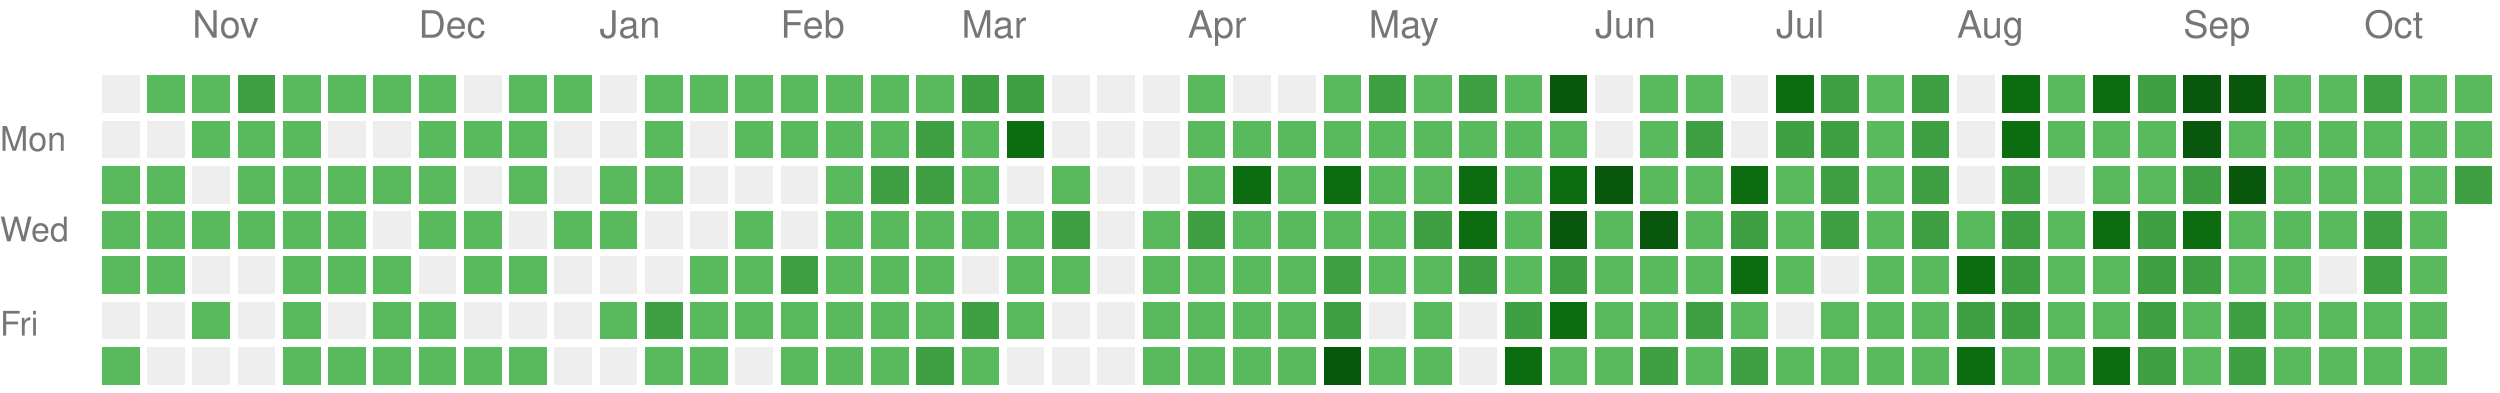
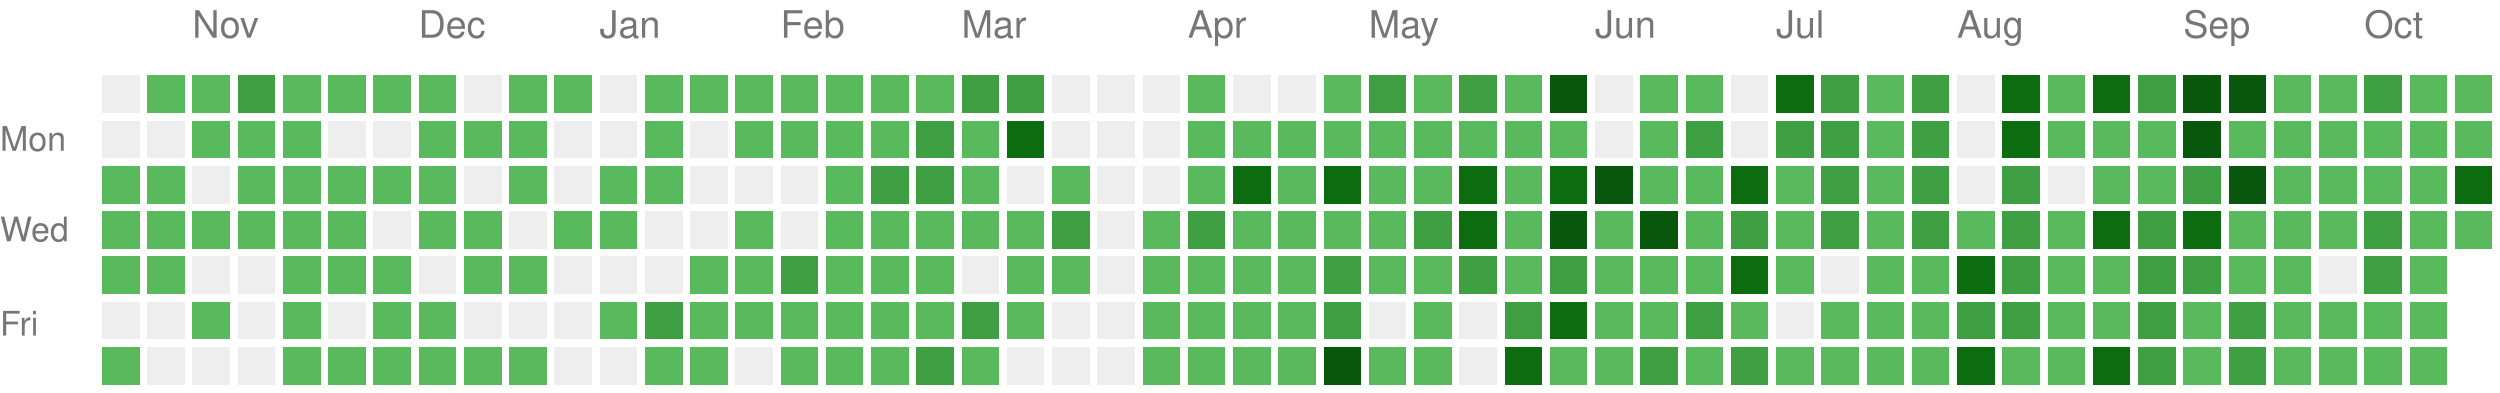
<svg xmlns="http://www.w3.org/2000/svg" version="1.1" width="663" height="104">
  <rect style="fill:#EEEEEE;shape-rendering:crispedges;" data-score="0" data-date="2025-10-19" x="27" y="20" width="10" height="10" />
  <rect style="fill:#58ba5c;shape-rendering:crispedges;" data-score="1" data-date="2025-10-26" x="39" y="20" width="10" height="10" />
  <rect style="fill:#58ba5c;shape-rendering:crispedges;" data-score="1" data-date="2025-11-02" x="51" y="20" width="10" height="10" />
  <rect style="fill:#3ea042;shape-rendering:crispedges;" data-score="2" data-date="2025-11-09" x="63" y="20" width="10" height="10" />
  <rect style="fill:#58ba5c;shape-rendering:crispedges;" data-score="1" data-date="2025-11-16" x="75" y="20" width="10" height="10" />
  <rect style="fill:#58ba5c;shape-rendering:crispedges;" data-score="1" data-date="2025-11-23" x="87" y="20" width="10" height="10" />
  <rect style="fill:#58ba5c;shape-rendering:crispedges;" data-score="1" data-date="2025-11-30" x="99" y="20" width="10" height="10" />
  <rect style="fill:#58ba5c;shape-rendering:crispedges;" data-score="1" data-date="2025-12-07" x="111" y="20" width="10" height="10" />
  <rect style="fill:#EEEEEE;shape-rendering:crispedges;" data-score="0" data-date="2025-12-14" x="123" y="20" width="10" height="10" />
  <rect style="fill:#58ba5c;shape-rendering:crispedges;" data-score="1" data-date="2025-12-21" x="135" y="20" width="10" height="10" />
  <rect style="fill:#58ba5c;shape-rendering:crispedges;" data-score="1" data-date="2025-12-28" x="147" y="20" width="10" height="10" />
  <rect style="fill:#EEEEEE;shape-rendering:crispedges;" data-score="0" data-date="2026-01-04" x="159" y="20" width="10" height="10" />
  <rect style="fill:#58ba5c;shape-rendering:crispedges;" data-score="1" data-date="2026-01-11" x="171" y="20" width="10" height="10" />
  <rect style="fill:#58ba5c;shape-rendering:crispedges;" data-score="1" data-date="2026-01-18" x="183" y="20" width="10" height="10" />
  <rect style="fill:#58ba5c;shape-rendering:crispedges;" data-score="1" data-date="2026-01-25" x="195" y="20" width="10" height="10" />
  <rect style="fill:#58ba5c;shape-rendering:crispedges;" data-score="1" data-date="2026-02-01" x="207" y="20" width="10" height="10" />
  <rect style="fill:#58ba5c;shape-rendering:crispedges;" data-score="1" data-date="2026-02-08" x="219" y="20" width="10" height="10" />
  <rect style="fill:#58ba5c;shape-rendering:crispedges;" data-score="1" data-date="2026-02-15" x="231" y="20" width="10" height="10" />
  <rect style="fill:#58ba5c;shape-rendering:crispedges;" data-score="1" data-date="2026-02-22" x="243" y="20" width="10" height="10" />
  <rect style="fill:#3ea042;shape-rendering:crispedges;" data-score="2" data-date="2026-03-01" x="255" y="20" width="10" height="10" />
  <rect style="fill:#3ea042;shape-rendering:crispedges;" data-score="2" data-date="2026-03-08" x="267" y="20" width="10" height="10" />
  <rect style="fill:#EEEEEE;shape-rendering:crispedges;" data-score="0" data-date="2026-03-15" x="279" y="20" width="10" height="10" />
  <rect style="fill:#EEEEEE;shape-rendering:crispedges;" data-score="0" data-date="2026-03-22" x="291" y="20" width="10" height="10" />
  <rect style="fill:#EEEEEE;shape-rendering:crispedges;" data-score="0" data-date="2026-03-29" x="303" y="20" width="10" height="10" />
  <rect style="fill:#58ba5c;shape-rendering:crispedges;" data-score="1" data-date="2026-04-05" x="315" y="20" width="10" height="10" />
  <rect style="fill:#EEEEEE;shape-rendering:crispedges;" data-score="0" data-date="2026-04-12" x="327" y="20" width="10" height="10" />
  <rect style="fill:#EEEEEE;shape-rendering:crispedges;" data-score="0" data-date="2026-04-19" x="339" y="20" width="10" height="10" />
  <rect style="fill:#58ba5c;shape-rendering:crispedges;" data-score="1" data-date="2026-04-26" x="351" y="20" width="10" height="10" />
  <rect style="fill:#3ea042;shape-rendering:crispedges;" data-score="2" data-date="2026-05-03" x="363" y="20" width="10" height="10" />
  <rect style="fill:#58ba5c;shape-rendering:crispedges;" data-score="1" data-date="2026-05-10" x="375" y="20" width="10" height="10" />
  <rect style="fill:#3ea042;shape-rendering:crispedges;" data-score="2" data-date="2026-05-17" x="387" y="20" width="10" height="10" />
  <rect style="fill:#58ba5c;shape-rendering:crispedges;" data-score="1" data-date="2026-05-24" x="399" y="20" width="10" height="10" />
  <rect style="fill:#09570c;shape-rendering:crispedges;" data-score="4" data-date="2026-05-31" x="411" y="20" width="10" height="10" />
  <rect style="fill:#EEEEEE;shape-rendering:crispedges;" data-score="0" data-date="2026-06-07" x="423" y="20" width="10" height="10" />
  <rect style="fill:#58ba5c;shape-rendering:crispedges;" data-score="1" data-date="2026-06-14" x="435" y="20" width="10" height="10" />
  <rect style="fill:#58ba5c;shape-rendering:crispedges;" data-score="1" data-date="2026-06-21" x="447" y="20" width="10" height="10" />
  <rect style="fill:#EEEEEE;shape-rendering:crispedges;" data-score="0" data-date="2026-06-28" x="459" y="20" width="10" height="10" />
  <rect style="fill:#0b6d0f;shape-rendering:crispedges;" data-score="3" data-date="2026-07-05" x="471" y="20" width="10" height="10" />
  <rect style="fill:#3ea042;shape-rendering:crispedges;" data-score="2" data-date="2026-07-12" x="483" y="20" width="10" height="10" />
  <rect style="fill:#58ba5c;shape-rendering:crispedges;" data-score="1" data-date="2026-07-19" x="495" y="20" width="10" height="10" />
  <rect style="fill:#3ea042;shape-rendering:crispedges;" data-score="2" data-date="2026-07-26" x="507" y="20" width="10" height="10" />
  <rect style="fill:#EEEEEE;shape-rendering:crispedges;" data-score="0" data-date="2026-08-02" x="519" y="20" width="10" height="10" />
  <rect style="fill:#0b6d0f;shape-rendering:crispedges;" data-score="3" data-date="2026-08-09" x="531" y="20" width="10" height="10" />
  <rect style="fill:#58ba5c;shape-rendering:crispedges;" data-score="1" data-date="2026-08-16" x="543" y="20" width="10" height="10" />
  <rect style="fill:#0b6d0f;shape-rendering:crispedges;" data-score="3" data-date="2026-08-23" x="555" y="20" width="10" height="10" />
  <rect style="fill:#3ea042;shape-rendering:crispedges;" data-score="2" data-date="2026-08-30" x="567" y="20" width="10" height="10" />
  <rect style="fill:#09570c;shape-rendering:crispedges;" data-score="4" data-date="2026-09-06" x="579" y="20" width="10" height="10" />
  <rect style="fill:#09570c;shape-rendering:crispedges;" data-score="4" data-date="2026-09-13" x="591" y="20" width="10" height="10" />
  <rect style="fill:#58ba5c;shape-rendering:crispedges;" data-score="1" data-date="2026-09-20" x="603" y="20" width="10" height="10" />
  <rect style="fill:#58ba5c;shape-rendering:crispedges;" data-score="1" data-date="2026-09-27" x="615" y="20" width="10" height="10" />
  <rect style="fill:#3ea042;shape-rendering:crispedges;" data-score="2" data-date="2026-10-04" x="627" y="20" width="10" height="10" />
  <rect style="fill:#58ba5c;shape-rendering:crispedges;" data-score="1" data-date="2026-10-11" x="639" y="20" width="10" height="10" />
  <rect style="fill:#58ba5c;shape-rendering:crispedges;" data-score="1" data-date="2026-10-18" x="651" y="20" width="10" height="10" />
  <rect style="fill:#EEEEEE;shape-rendering:crispedges;" data-score="0" data-date="2025-10-20" x="27" y="32" width="10" height="10" />
  <rect style="fill:#EEEEEE;shape-rendering:crispedges;" data-score="0" data-date="2025-10-27" x="39" y="32" width="10" height="10" />
  <rect style="fill:#58ba5c;shape-rendering:crispedges;" data-score="1" data-date="2025-11-03" x="51" y="32" width="10" height="10" />
  <rect style="fill:#58ba5c;shape-rendering:crispedges;" data-score="1" data-date="2025-11-10" x="63" y="32" width="10" height="10" />
  <rect style="fill:#58ba5c;shape-rendering:crispedges;" data-score="1" data-date="2025-11-17" x="75" y="32" width="10" height="10" />
  <rect style="fill:#EEEEEE;shape-rendering:crispedges;" data-score="0" data-date="2025-11-24" x="87" y="32" width="10" height="10" />
  <rect style="fill:#EEEEEE;shape-rendering:crispedges;" data-score="0" data-date="2025-12-01" x="99" y="32" width="10" height="10" />
  <rect style="fill:#58ba5c;shape-rendering:crispedges;" data-score="1" data-date="2025-12-08" x="111" y="32" width="10" height="10" />
  <rect style="fill:#58ba5c;shape-rendering:crispedges;" data-score="1" data-date="2025-12-15" x="123" y="32" width="10" height="10" />
  <rect style="fill:#58ba5c;shape-rendering:crispedges;" data-score="1" data-date="2025-12-22" x="135" y="32" width="10" height="10" />
  <rect style="fill:#EEEEEE;shape-rendering:crispedges;" data-score="0" data-date="2025-12-29" x="147" y="32" width="10" height="10" />
  <rect style="fill:#EEEEEE;shape-rendering:crispedges;" data-score="0" data-date="2026-01-05" x="159" y="32" width="10" height="10" />
  <rect style="fill:#58ba5c;shape-rendering:crispedges;" data-score="1" data-date="2026-01-12" x="171" y="32" width="10" height="10" />
  <rect style="fill:#EEEEEE;shape-rendering:crispedges;" data-score="0" data-date="2026-01-19" x="183" y="32" width="10" height="10" />
  <rect style="fill:#58ba5c;shape-rendering:crispedges;" data-score="1" data-date="2026-01-26" x="195" y="32" width="10" height="10" />
  <rect style="fill:#58ba5c;shape-rendering:crispedges;" data-score="1" data-date="2026-02-02" x="207" y="32" width="10" height="10" />
  <rect style="fill:#58ba5c;shape-rendering:crispedges;" data-score="1" data-date="2026-02-09" x="219" y="32" width="10" height="10" />
  <rect style="fill:#58ba5c;shape-rendering:crispedges;" data-score="1" data-date="2026-02-16" x="231" y="32" width="10" height="10" />
  <rect style="fill:#3ea042;shape-rendering:crispedges;" data-score="2" data-date="2026-02-23" x="243" y="32" width="10" height="10" />
  <rect style="fill:#58ba5c;shape-rendering:crispedges;" data-score="1" data-date="2026-03-02" x="255" y="32" width="10" height="10" />
  <rect style="fill:#0b6d0f;shape-rendering:crispedges;" data-score="3" data-date="2026-03-09" x="267" y="32" width="10" height="10" />
  <rect style="fill:#EEEEEE;shape-rendering:crispedges;" data-score="0" data-date="2026-03-16" x="279" y="32" width="10" height="10" />
  <rect style="fill:#EEEEEE;shape-rendering:crispedges;" data-score="0" data-date="2026-03-23" x="291" y="32" width="10" height="10" />
  <rect style="fill:#EEEEEE;shape-rendering:crispedges;" data-score="0" data-date="2026-03-30" x="303" y="32" width="10" height="10" />
  <rect style="fill:#58ba5c;shape-rendering:crispedges;" data-score="1" data-date="2026-04-06" x="315" y="32" width="10" height="10" />
  <rect style="fill:#58ba5c;shape-rendering:crispedges;" data-score="1" data-date="2026-04-13" x="327" y="32" width="10" height="10" />
  <rect style="fill:#58ba5c;shape-rendering:crispedges;" data-score="1" data-date="2026-04-20" x="339" y="32" width="10" height="10" />
  <rect style="fill:#58ba5c;shape-rendering:crispedges;" data-score="1" data-date="2026-04-27" x="351" y="32" width="10" height="10" />
  <rect style="fill:#58ba5c;shape-rendering:crispedges;" data-score="1" data-date="2026-05-04" x="363" y="32" width="10" height="10" />
  <rect style="fill:#58ba5c;shape-rendering:crispedges;" data-score="1" data-date="2026-05-11" x="375" y="32" width="10" height="10" />
  <rect style="fill:#58ba5c;shape-rendering:crispedges;" data-score="1" data-date="2026-05-18" x="387" y="32" width="10" height="10" />
  <rect style="fill:#58ba5c;shape-rendering:crispedges;" data-score="1" data-date="2026-05-25" x="399" y="32" width="10" height="10" />
  <rect style="fill:#58ba5c;shape-rendering:crispedges;" data-score="1" data-date="2026-06-01" x="411" y="32" width="10" height="10" />
  <rect style="fill:#EEEEEE;shape-rendering:crispedges;" data-score="0" data-date="2026-06-08" x="423" y="32" width="10" height="10" />
  <rect style="fill:#58ba5c;shape-rendering:crispedges;" data-score="1" data-date="2026-06-15" x="435" y="32" width="10" height="10" />
  <rect style="fill:#3ea042;shape-rendering:crispedges;" data-score="2" data-date="2026-06-22" x="447" y="32" width="10" height="10" />
  <rect style="fill:#EEEEEE;shape-rendering:crispedges;" data-score="0" data-date="2026-06-29" x="459" y="32" width="10" height="10" />
  <rect style="fill:#3ea042;shape-rendering:crispedges;" data-score="2" data-date="2026-07-06" x="471" y="32" width="10" height="10" />
  <rect style="fill:#3ea042;shape-rendering:crispedges;" data-score="2" data-date="2026-07-13" x="483" y="32" width="10" height="10" />
  <rect style="fill:#58ba5c;shape-rendering:crispedges;" data-score="1" data-date="2026-07-20" x="495" y="32" width="10" height="10" />
  <rect style="fill:#3ea042;shape-rendering:crispedges;" data-score="2" data-date="2026-07-27" x="507" y="32" width="10" height="10" />
  <rect style="fill:#EEEEEE;shape-rendering:crispedges;" data-score="0" data-date="2026-08-03" x="519" y="32" width="10" height="10" />
  <rect style="fill:#0b6d0f;shape-rendering:crispedges;" data-score="3" data-date="2026-08-10" x="531" y="32" width="10" height="10" />
  <rect style="fill:#58ba5c;shape-rendering:crispedges;" data-score="1" data-date="2026-08-17" x="543" y="32" width="10" height="10" />
  <rect style="fill:#58ba5c;shape-rendering:crispedges;" data-score="1" data-date="2026-08-24" x="555" y="32" width="10" height="10" />
  <rect style="fill:#58ba5c;shape-rendering:crispedges;" data-score="1" data-date="2026-08-31" x="567" y="32" width="10" height="10" />
  <rect style="fill:#09570c;shape-rendering:crispedges;" data-score="4" data-date="2026-09-07" x="579" y="32" width="10" height="10" />
  <rect style="fill:#58ba5c;shape-rendering:crispedges;" data-score="1" data-date="2026-09-14" x="591" y="32" width="10" height="10" />
  <rect style="fill:#58ba5c;shape-rendering:crispedges;" data-score="1" data-date="2026-09-21" x="603" y="32" width="10" height="10" />
  <rect style="fill:#58ba5c;shape-rendering:crispedges;" data-score="1" data-date="2026-09-28" x="615" y="32" width="10" height="10" />
  <rect style="fill:#58ba5c;shape-rendering:crispedges;" data-score="1" data-date="2026-10-05" x="627" y="32" width="10" height="10" />
  <rect style="fill:#58ba5c;shape-rendering:crispedges;" data-score="1" data-date="2026-10-12" x="639" y="32" width="10" height="10" />
  <rect style="fill:#58ba5c;shape-rendering:crispedges;" data-score="1" data-date="2026-10-19" x="651" y="32" width="10" height="10" />
  <rect style="fill:#58ba5c;shape-rendering:crispedges;" data-score="1" data-date="2025-10-21" x="27" y="44" width="10" height="10" />
  <rect style="fill:#58ba5c;shape-rendering:crispedges;" data-score="1" data-date="2025-10-28" x="39" y="44" width="10" height="10" />
  <rect style="fill:#EEEEEE;shape-rendering:crispedges;" data-score="0" data-date="2025-11-04" x="51" y="44" width="10" height="10" />
  <rect style="fill:#58ba5c;shape-rendering:crispedges;" data-score="1" data-date="2025-11-11" x="63" y="44" width="10" height="10" />
  <rect style="fill:#58ba5c;shape-rendering:crispedges;" data-score="1" data-date="2025-11-18" x="75" y="44" width="10" height="10" />
  <rect style="fill:#58ba5c;shape-rendering:crispedges;" data-score="1" data-date="2025-11-25" x="87" y="44" width="10" height="10" />
  <rect style="fill:#58ba5c;shape-rendering:crispedges;" data-score="1" data-date="2025-12-02" x="99" y="44" width="10" height="10" />
  <rect style="fill:#58ba5c;shape-rendering:crispedges;" data-score="1" data-date="2025-12-09" x="111" y="44" width="10" height="10" />
  <rect style="fill:#EEEEEE;shape-rendering:crispedges;" data-score="0" data-date="2025-12-16" x="123" y="44" width="10" height="10" />
  <rect style="fill:#58ba5c;shape-rendering:crispedges;" data-score="1" data-date="2025-12-23" x="135" y="44" width="10" height="10" />
  <rect style="fill:#EEEEEE;shape-rendering:crispedges;" data-score="0" data-date="2025-12-30" x="147" y="44" width="10" height="10" />
  <rect style="fill:#58ba5c;shape-rendering:crispedges;" data-score="1" data-date="2026-01-06" x="159" y="44" width="10" height="10" />
  <rect style="fill:#58ba5c;shape-rendering:crispedges;" data-score="1" data-date="2026-01-13" x="171" y="44" width="10" height="10" />
  <rect style="fill:#EEEEEE;shape-rendering:crispedges;" data-score="0" data-date="2026-01-20" x="183" y="44" width="10" height="10" />
  <rect style="fill:#EEEEEE;shape-rendering:crispedges;" data-score="0" data-date="2026-01-27" x="195" y="44" width="10" height="10" />
  <rect style="fill:#EEEEEE;shape-rendering:crispedges;" data-score="0" data-date="2026-02-03" x="207" y="44" width="10" height="10" />
  <rect style="fill:#58ba5c;shape-rendering:crispedges;" data-score="1" data-date="2026-02-10" x="219" y="44" width="10" height="10" />
  <rect style="fill:#3ea042;shape-rendering:crispedges;" data-score="2" data-date="2026-02-17" x="231" y="44" width="10" height="10" />
  <rect style="fill:#3ea042;shape-rendering:crispedges;" data-score="2" data-date="2026-02-24" x="243" y="44" width="10" height="10" />
  <rect style="fill:#58ba5c;shape-rendering:crispedges;" data-score="1" data-date="2026-03-03" x="255" y="44" width="10" height="10" />
  <rect style="fill:#EEEEEE;shape-rendering:crispedges;" data-score="0" data-date="2026-03-10" x="267" y="44" width="10" height="10" />
  <rect style="fill:#58ba5c;shape-rendering:crispedges;" data-score="1" data-date="2026-03-17" x="279" y="44" width="10" height="10" />
  <rect style="fill:#EEEEEE;shape-rendering:crispedges;" data-score="0" data-date="2026-03-24" x="291" y="44" width="10" height="10" />
  <rect style="fill:#EEEEEE;shape-rendering:crispedges;" data-score="0" data-date="2026-03-31" x="303" y="44" width="10" height="10" />
  <rect style="fill:#58ba5c;shape-rendering:crispedges;" data-score="1" data-date="2026-04-07" x="315" y="44" width="10" height="10" />
  <rect style="fill:#0b6d0f;shape-rendering:crispedges;" data-score="3" data-date="2026-04-14" x="327" y="44" width="10" height="10" />
  <rect style="fill:#58ba5c;shape-rendering:crispedges;" data-score="1" data-date="2026-04-21" x="339" y="44" width="10" height="10" />
  <rect style="fill:#0b6d0f;shape-rendering:crispedges;" data-score="3" data-date="2026-04-28" x="351" y="44" width="10" height="10" />
  <rect style="fill:#58ba5c;shape-rendering:crispedges;" data-score="1" data-date="2026-05-05" x="363" y="44" width="10" height="10" />
  <rect style="fill:#58ba5c;shape-rendering:crispedges;" data-score="1" data-date="2026-05-12" x="375" y="44" width="10" height="10" />
  <rect style="fill:#0b6d0f;shape-rendering:crispedges;" data-score="3" data-date="2026-05-19" x="387" y="44" width="10" height="10" />
  <rect style="fill:#58ba5c;shape-rendering:crispedges;" data-score="1" data-date="2026-05-26" x="399" y="44" width="10" height="10" />
  <rect style="fill:#0b6d0f;shape-rendering:crispedges;" data-score="3" data-date="2026-06-02" x="411" y="44" width="10" height="10" />
  <rect style="fill:#09570c;shape-rendering:crispedges;" data-score="4" data-date="2026-06-09" x="423" y="44" width="10" height="10" />
  <rect style="fill:#58ba5c;shape-rendering:crispedges;" data-score="1" data-date="2026-06-16" x="435" y="44" width="10" height="10" />
  <rect style="fill:#58ba5c;shape-rendering:crispedges;" data-score="1" data-date="2026-06-23" x="447" y="44" width="10" height="10" />
  <rect style="fill:#0b6d0f;shape-rendering:crispedges;" data-score="3" data-date="2026-06-30" x="459" y="44" width="10" height="10" />
  <rect style="fill:#58ba5c;shape-rendering:crispedges;" data-score="1" data-date="2026-07-07" x="471" y="44" width="10" height="10" />
  <rect style="fill:#3ea042;shape-rendering:crispedges;" data-score="2" data-date="2026-07-14" x="483" y="44" width="10" height="10" />
  <rect style="fill:#58ba5c;shape-rendering:crispedges;" data-score="1" data-date="2026-07-21" x="495" y="44" width="10" height="10" />
  <rect style="fill:#3ea042;shape-rendering:crispedges;" data-score="2" data-date="2026-07-28" x="507" y="44" width="10" height="10" />
  <rect style="fill:#EEEEEE;shape-rendering:crispedges;" data-score="0" data-date="2026-08-04" x="519" y="44" width="10" height="10" />
  <rect style="fill:#3ea042;shape-rendering:crispedges;" data-score="2" data-date="2026-08-11" x="531" y="44" width="10" height="10" />
  <rect style="fill:#EEEEEE;shape-rendering:crispedges;" data-score="0" data-date="2026-08-18" x="543" y="44" width="10" height="10" />
  <rect style="fill:#58ba5c;shape-rendering:crispedges;" data-score="1" data-date="2026-08-25" x="555" y="44" width="10" height="10" />
  <rect style="fill:#58ba5c;shape-rendering:crispedges;" data-score="1" data-date="2026-09-01" x="567" y="44" width="10" height="10" />
  <rect style="fill:#3ea042;shape-rendering:crispedges;" data-score="2" data-date="2026-09-08" x="579" y="44" width="10" height="10" />
  <rect style="fill:#09570c;shape-rendering:crispedges;" data-score="4" data-date="2026-09-15" x="591" y="44" width="10" height="10" />
  <rect style="fill:#58ba5c;shape-rendering:crispedges;" data-score="1" data-date="2026-09-22" x="603" y="44" width="10" height="10" />
  <rect style="fill:#58ba5c;shape-rendering:crispedges;" data-score="1" data-date="2026-09-29" x="615" y="44" width="10" height="10" />
  <rect style="fill:#58ba5c;shape-rendering:crispedges;" data-score="1" data-date="2026-10-06" x="627" y="44" width="10" height="10" />
  <rect style="fill:#58ba5c;shape-rendering:crispedges;" data-score="1" data-date="2026-10-13" x="639" y="44" width="10" height="10" />
-   <rect style="fill:#3ea042;shape-rendering:crispedges;" data-score="2" data-date="2026-10-20" x="651" y="44" width="10" height="10" />
+   <rect style="fill:#0b6d0f;shape-rendering:crispedges;" data-score="3" data-date="2026-10-20" x="651" y="44" width="10" height="10" />
  <rect style="fill:#58ba5c;shape-rendering:crispedges;" data-score="1" data-date="2025-10-22" x="27" y="56" width="10" height="10" />
  <rect style="fill:#58ba5c;shape-rendering:crispedges;" data-score="1" data-date="2025-10-29" x="39" y="56" width="10" height="10" />
  <rect style="fill:#58ba5c;shape-rendering:crispedges;" data-score="1" data-date="2025-11-05" x="51" y="56" width="10" height="10" />
  <rect style="fill:#58ba5c;shape-rendering:crispedges;" data-score="1" data-date="2025-11-12" x="63" y="56" width="10" height="10" />
  <rect style="fill:#58ba5c;shape-rendering:crispedges;" data-score="1" data-date="2025-11-19" x="75" y="56" width="10" height="10" />
  <rect style="fill:#58ba5c;shape-rendering:crispedges;" data-score="1" data-date="2025-11-26" x="87" y="56" width="10" height="10" />
  <rect style="fill:#EEEEEE;shape-rendering:crispedges;" data-score="0" data-date="2025-12-03" x="99" y="56" width="10" height="10" />
  <rect style="fill:#58ba5c;shape-rendering:crispedges;" data-score="1" data-date="2025-12-10" x="111" y="56" width="10" height="10" />
  <rect style="fill:#58ba5c;shape-rendering:crispedges;" data-score="1" data-date="2025-12-17" x="123" y="56" width="10" height="10" />
  <rect style="fill:#EEEEEE;shape-rendering:crispedges;" data-score="0" data-date="2025-12-24" x="135" y="56" width="10" height="10" />
  <rect style="fill:#58ba5c;shape-rendering:crispedges;" data-score="1" data-date="2025-12-31" x="147" y="56" width="10" height="10" />
  <rect style="fill:#58ba5c;shape-rendering:crispedges;" data-score="1" data-date="2026-01-07" x="159" y="56" width="10" height="10" />
  <rect style="fill:#EEEEEE;shape-rendering:crispedges;" data-score="0" data-date="2026-01-14" x="171" y="56" width="10" height="10" />
  <rect style="fill:#EEEEEE;shape-rendering:crispedges;" data-score="0" data-date="2026-01-21" x="183" y="56" width="10" height="10" />
  <rect style="fill:#58ba5c;shape-rendering:crispedges;" data-score="1" data-date="2026-01-28" x="195" y="56" width="10" height="10" />
  <rect style="fill:#EEEEEE;shape-rendering:crispedges;" data-score="0" data-date="2026-02-04" x="207" y="56" width="10" height="10" />
  <rect style="fill:#58ba5c;shape-rendering:crispedges;" data-score="1" data-date="2026-02-11" x="219" y="56" width="10" height="10" />
  <rect style="fill:#58ba5c;shape-rendering:crispedges;" data-score="1" data-date="2026-02-18" x="231" y="56" width="10" height="10" />
  <rect style="fill:#58ba5c;shape-rendering:crispedges;" data-score="1" data-date="2026-02-25" x="243" y="56" width="10" height="10" />
  <rect style="fill:#58ba5c;shape-rendering:crispedges;" data-score="1" data-date="2026-03-04" x="255" y="56" width="10" height="10" />
  <rect style="fill:#58ba5c;shape-rendering:crispedges;" data-score="1" data-date="2026-03-11" x="267" y="56" width="10" height="10" />
  <rect style="fill:#3ea042;shape-rendering:crispedges;" data-score="2" data-date="2026-03-18" x="279" y="56" width="10" height="10" />
  <rect style="fill:#EEEEEE;shape-rendering:crispedges;" data-score="0" data-date="2026-03-25" x="291" y="56" width="10" height="10" />
  <rect style="fill:#58ba5c;shape-rendering:crispedges;" data-score="1" data-date="2026-04-01" x="303" y="56" width="10" height="10" />
  <rect style="fill:#3ea042;shape-rendering:crispedges;" data-score="2" data-date="2026-04-08" x="315" y="56" width="10" height="10" />
  <rect style="fill:#58ba5c;shape-rendering:crispedges;" data-score="1" data-date="2026-04-15" x="327" y="56" width="10" height="10" />
  <rect style="fill:#58ba5c;shape-rendering:crispedges;" data-score="1" data-date="2026-04-22" x="339" y="56" width="10" height="10" />
  <rect style="fill:#58ba5c;shape-rendering:crispedges;" data-score="1" data-date="2026-04-29" x="351" y="56" width="10" height="10" />
  <rect style="fill:#58ba5c;shape-rendering:crispedges;" data-score="1" data-date="2026-05-06" x="363" y="56" width="10" height="10" />
  <rect style="fill:#3ea042;shape-rendering:crispedges;" data-score="2" data-date="2026-05-13" x="375" y="56" width="10" height="10" />
  <rect style="fill:#0b6d0f;shape-rendering:crispedges;" data-score="3" data-date="2026-05-20" x="387" y="56" width="10" height="10" />
  <rect style="fill:#58ba5c;shape-rendering:crispedges;" data-score="1" data-date="2026-05-27" x="399" y="56" width="10" height="10" />
  <rect style="fill:#09570c;shape-rendering:crispedges;" data-score="4" data-date="2026-06-03" x="411" y="56" width="10" height="10" />
  <rect style="fill:#58ba5c;shape-rendering:crispedges;" data-score="1" data-date="2026-06-10" x="423" y="56" width="10" height="10" />
  <rect style="fill:#09570c;shape-rendering:crispedges;" data-score="4" data-date="2026-06-17" x="435" y="56" width="10" height="10" />
  <rect style="fill:#58ba5c;shape-rendering:crispedges;" data-score="1" data-date="2026-06-24" x="447" y="56" width="10" height="10" />
  <rect style="fill:#3ea042;shape-rendering:crispedges;" data-score="2" data-date="2026-07-01" x="459" y="56" width="10" height="10" />
  <rect style="fill:#58ba5c;shape-rendering:crispedges;" data-score="1" data-date="2026-07-08" x="471" y="56" width="10" height="10" />
  <rect style="fill:#3ea042;shape-rendering:crispedges;" data-score="2" data-date="2026-07-15" x="483" y="56" width="10" height="10" />
  <rect style="fill:#58ba5c;shape-rendering:crispedges;" data-score="1" data-date="2026-07-22" x="495" y="56" width="10" height="10" />
  <rect style="fill:#3ea042;shape-rendering:crispedges;" data-score="2" data-date="2026-07-29" x="507" y="56" width="10" height="10" />
  <rect style="fill:#58ba5c;shape-rendering:crispedges;" data-score="1" data-date="2026-08-05" x="519" y="56" width="10" height="10" />
  <rect style="fill:#3ea042;shape-rendering:crispedges;" data-score="2" data-date="2026-08-12" x="531" y="56" width="10" height="10" />
  <rect style="fill:#58ba5c;shape-rendering:crispedges;" data-score="1" data-date="2026-08-19" x="543" y="56" width="10" height="10" />
  <rect style="fill:#0b6d0f;shape-rendering:crispedges;" data-score="3" data-date="2026-08-26" x="555" y="56" width="10" height="10" />
  <rect style="fill:#3ea042;shape-rendering:crispedges;" data-score="2" data-date="2026-09-02" x="567" y="56" width="10" height="10" />
  <rect style="fill:#0b6d0f;shape-rendering:crispedges;" data-score="3" data-date="2026-09-09" x="579" y="56" width="10" height="10" />
  <rect style="fill:#58ba5c;shape-rendering:crispedges;" data-score="1" data-date="2026-09-16" x="591" y="56" width="10" height="10" />
  <rect style="fill:#58ba5c;shape-rendering:crispedges;" data-score="1" data-date="2026-09-23" x="603" y="56" width="10" height="10" />
  <rect style="fill:#58ba5c;shape-rendering:crispedges;" data-score="1" data-date="2026-09-30" x="615" y="56" width="10" height="10" />
  <rect style="fill:#3ea042;shape-rendering:crispedges;" data-score="2" data-date="2026-10-07" x="627" y="56" width="10" height="10" />
  <rect style="fill:#58ba5c;shape-rendering:crispedges;" data-score="1" data-date="2026-10-14" x="639" y="56" width="10" height="10" />
+   <rect style="fill:#58ba5c;shape-rendering:crispedges;" data-score="1" data-date="2026-10-21" x="651" y="56" width="10" height="10" />
  <rect style="fill:#58ba5c;shape-rendering:crispedges;" data-score="1" data-date="2025-10-23" x="27" y="68" width="10" height="10" />
  <rect style="fill:#58ba5c;shape-rendering:crispedges;" data-score="1" data-date="2025-10-30" x="39" y="68" width="10" height="10" />
  <rect style="fill:#EEEEEE;shape-rendering:crispedges;" data-score="0" data-date="2025-11-06" x="51" y="68" width="10" height="10" />
  <rect style="fill:#EEEEEE;shape-rendering:crispedges;" data-score="0" data-date="2025-11-13" x="63" y="68" width="10" height="10" />
  <rect style="fill:#58ba5c;shape-rendering:crispedges;" data-score="1" data-date="2025-11-20" x="75" y="68" width="10" height="10" />
  <rect style="fill:#58ba5c;shape-rendering:crispedges;" data-score="1" data-date="2025-11-27" x="87" y="68" width="10" height="10" />
  <rect style="fill:#58ba5c;shape-rendering:crispedges;" data-score="1" data-date="2025-12-04" x="99" y="68" width="10" height="10" />
  <rect style="fill:#EEEEEE;shape-rendering:crispedges;" data-score="0" data-date="2025-12-11" x="111" y="68" width="10" height="10" />
  <rect style="fill:#58ba5c;shape-rendering:crispedges;" data-score="1" data-date="2025-12-18" x="123" y="68" width="10" height="10" />
  <rect style="fill:#58ba5c;shape-rendering:crispedges;" data-score="1" data-date="2025-12-25" x="135" y="68" width="10" height="10" />
  <rect style="fill:#EEEEEE;shape-rendering:crispedges;" data-score="0" data-date="2026-01-01" x="147" y="68" width="10" height="10" />
  <rect style="fill:#EEEEEE;shape-rendering:crispedges;" data-score="0" data-date="2026-01-08" x="159" y="68" width="10" height="10" />
  <rect style="fill:#EEEEEE;shape-rendering:crispedges;" data-score="0" data-date="2026-01-15" x="171" y="68" width="10" height="10" />
  <rect style="fill:#58ba5c;shape-rendering:crispedges;" data-score="1" data-date="2026-01-22" x="183" y="68" width="10" height="10" />
  <rect style="fill:#58ba5c;shape-rendering:crispedges;" data-score="1" data-date="2026-01-29" x="195" y="68" width="10" height="10" />
  <rect style="fill:#3ea042;shape-rendering:crispedges;" data-score="2" data-date="2026-02-05" x="207" y="68" width="10" height="10" />
  <rect style="fill:#58ba5c;shape-rendering:crispedges;" data-score="1" data-date="2026-02-12" x="219" y="68" width="10" height="10" />
  <rect style="fill:#58ba5c;shape-rendering:crispedges;" data-score="1" data-date="2026-02-19" x="231" y="68" width="10" height="10" />
  <rect style="fill:#58ba5c;shape-rendering:crispedges;" data-score="1" data-date="2026-02-26" x="243" y="68" width="10" height="10" />
  <rect style="fill:#EEEEEE;shape-rendering:crispedges;" data-score="0" data-date="2026-03-05" x="255" y="68" width="10" height="10" />
  <rect style="fill:#58ba5c;shape-rendering:crispedges;" data-score="1" data-date="2026-03-12" x="267" y="68" width="10" height="10" />
  <rect style="fill:#58ba5c;shape-rendering:crispedges;" data-score="1" data-date="2026-03-19" x="279" y="68" width="10" height="10" />
  <rect style="fill:#EEEEEE;shape-rendering:crispedges;" data-score="0" data-date="2026-03-26" x="291" y="68" width="10" height="10" />
  <rect style="fill:#58ba5c;shape-rendering:crispedges;" data-score="1" data-date="2026-04-02" x="303" y="68" width="10" height="10" />
  <rect style="fill:#58ba5c;shape-rendering:crispedges;" data-score="1" data-date="2026-04-09" x="315" y="68" width="10" height="10" />
  <rect style="fill:#58ba5c;shape-rendering:crispedges;" data-score="1" data-date="2026-04-16" x="327" y="68" width="10" height="10" />
  <rect style="fill:#58ba5c;shape-rendering:crispedges;" data-score="1" data-date="2026-04-23" x="339" y="68" width="10" height="10" />
  <rect style="fill:#3ea042;shape-rendering:crispedges;" data-score="2" data-date="2026-04-30" x="351" y="68" width="10" height="10" />
  <rect style="fill:#58ba5c;shape-rendering:crispedges;" data-score="1" data-date="2026-05-07" x="363" y="68" width="10" height="10" />
  <rect style="fill:#58ba5c;shape-rendering:crispedges;" data-score="1" data-date="2026-05-14" x="375" y="68" width="10" height="10" />
  <rect style="fill:#3ea042;shape-rendering:crispedges;" data-score="2" data-date="2026-05-21" x="387" y="68" width="10" height="10" />
  <rect style="fill:#58ba5c;shape-rendering:crispedges;" data-score="1" data-date="2026-05-28" x="399" y="68" width="10" height="10" />
  <rect style="fill:#3ea042;shape-rendering:crispedges;" data-score="2" data-date="2026-06-04" x="411" y="68" width="10" height="10" />
  <rect style="fill:#58ba5c;shape-rendering:crispedges;" data-score="1" data-date="2026-06-11" x="423" y="68" width="10" height="10" />
  <rect style="fill:#58ba5c;shape-rendering:crispedges;" data-score="1" data-date="2026-06-18" x="435" y="68" width="10" height="10" />
  <rect style="fill:#58ba5c;shape-rendering:crispedges;" data-score="1" data-date="2026-06-25" x="447" y="68" width="10" height="10" />
  <rect style="fill:#0b6d0f;shape-rendering:crispedges;" data-score="3" data-date="2026-07-02" x="459" y="68" width="10" height="10" />
  <rect style="fill:#58ba5c;shape-rendering:crispedges;" data-score="1" data-date="2026-07-09" x="471" y="68" width="10" height="10" />
  <rect style="fill:#EEEEEE;shape-rendering:crispedges;" data-score="0" data-date="2026-07-16" x="483" y="68" width="10" height="10" />
  <rect style="fill:#58ba5c;shape-rendering:crispedges;" data-score="1" data-date="2026-07-23" x="495" y="68" width="10" height="10" />
  <rect style="fill:#58ba5c;shape-rendering:crispedges;" data-score="1" data-date="2026-07-30" x="507" y="68" width="10" height="10" />
  <rect style="fill:#0b6d0f;shape-rendering:crispedges;" data-score="3" data-date="2026-08-06" x="519" y="68" width="10" height="10" />
  <rect style="fill:#3ea042;shape-rendering:crispedges;" data-score="2" data-date="2026-08-13" x="531" y="68" width="10" height="10" />
  <rect style="fill:#58ba5c;shape-rendering:crispedges;" data-score="1" data-date="2026-08-20" x="543" y="68" width="10" height="10" />
  <rect style="fill:#58ba5c;shape-rendering:crispedges;" data-score="1" data-date="2026-08-27" x="555" y="68" width="10" height="10" />
  <rect style="fill:#3ea042;shape-rendering:crispedges;" data-score="2" data-date="2026-09-03" x="567" y="68" width="10" height="10" />
  <rect style="fill:#3ea042;shape-rendering:crispedges;" data-score="2" data-date="2026-09-10" x="579" y="68" width="10" height="10" />
  <rect style="fill:#58ba5c;shape-rendering:crispedges;" data-score="1" data-date="2026-09-17" x="591" y="68" width="10" height="10" />
  <rect style="fill:#58ba5c;shape-rendering:crispedges;" data-score="1" data-date="2026-09-24" x="603" y="68" width="10" height="10" />
  <rect style="fill:#EEEEEE;shape-rendering:crispedges;" data-score="0" data-date="2026-10-01" x="615" y="68" width="10" height="10" />
  <rect style="fill:#3ea042;shape-rendering:crispedges;" data-score="2" data-date="2026-10-08" x="627" y="68" width="10" height="10" />
  <rect style="fill:#58ba5c;shape-rendering:crispedges;" data-score="1" data-date="2026-10-15" x="639" y="68" width="10" height="10" />
  <rect style="fill:#EEEEEE;shape-rendering:crispedges;" data-score="0" data-date="2025-10-24" x="27" y="80" width="10" height="10" />
  <rect style="fill:#EEEEEE;shape-rendering:crispedges;" data-score="0" data-date="2025-10-31" x="39" y="80" width="10" height="10" />
  <rect style="fill:#58ba5c;shape-rendering:crispedges;" data-score="1" data-date="2025-11-07" x="51" y="80" width="10" height="10" />
  <rect style="fill:#EEEEEE;shape-rendering:crispedges;" data-score="0" data-date="2025-11-14" x="63" y="80" width="10" height="10" />
  <rect style="fill:#58ba5c;shape-rendering:crispedges;" data-score="1" data-date="2025-11-21" x="75" y="80" width="10" height="10" />
  <rect style="fill:#EEEEEE;shape-rendering:crispedges;" data-score="0" data-date="2025-11-28" x="87" y="80" width="10" height="10" />
  <rect style="fill:#58ba5c;shape-rendering:crispedges;" data-score="1" data-date="2025-12-05" x="99" y="80" width="10" height="10" />
  <rect style="fill:#58ba5c;shape-rendering:crispedges;" data-score="1" data-date="2025-12-12" x="111" y="80" width="10" height="10" />
  <rect style="fill:#EEEEEE;shape-rendering:crispedges;" data-score="0" data-date="2025-12-19" x="123" y="80" width="10" height="10" />
  <rect style="fill:#EEEEEE;shape-rendering:crispedges;" data-score="0" data-date="2025-12-26" x="135" y="80" width="10" height="10" />
  <rect style="fill:#EEEEEE;shape-rendering:crispedges;" data-score="0" data-date="2026-01-02" x="147" y="80" width="10" height="10" />
  <rect style="fill:#58ba5c;shape-rendering:crispedges;" data-score="1" data-date="2026-01-09" x="159" y="80" width="10" height="10" />
  <rect style="fill:#3ea042;shape-rendering:crispedges;" data-score="2" data-date="2026-01-16" x="171" y="80" width="10" height="10" />
  <rect style="fill:#58ba5c;shape-rendering:crispedges;" data-score="1" data-date="2026-01-23" x="183" y="80" width="10" height="10" />
  <rect style="fill:#58ba5c;shape-rendering:crispedges;" data-score="1" data-date="2026-01-30" x="195" y="80" width="10" height="10" />
  <rect style="fill:#58ba5c;shape-rendering:crispedges;" data-score="1" data-date="2026-02-06" x="207" y="80" width="10" height="10" />
  <rect style="fill:#58ba5c;shape-rendering:crispedges;" data-score="1" data-date="2026-02-13" x="219" y="80" width="10" height="10" />
  <rect style="fill:#58ba5c;shape-rendering:crispedges;" data-score="1" data-date="2026-02-20" x="231" y="80" width="10" height="10" />
  <rect style="fill:#58ba5c;shape-rendering:crispedges;" data-score="1" data-date="2026-02-27" x="243" y="80" width="10" height="10" />
  <rect style="fill:#3ea042;shape-rendering:crispedges;" data-score="2" data-date="2026-03-06" x="255" y="80" width="10" height="10" />
  <rect style="fill:#58ba5c;shape-rendering:crispedges;" data-score="1" data-date="2026-03-13" x="267" y="80" width="10" height="10" />
  <rect style="fill:#EEEEEE;shape-rendering:crispedges;" data-score="0" data-date="2026-03-20" x="279" y="80" width="10" height="10" />
  <rect style="fill:#EEEEEE;shape-rendering:crispedges;" data-score="0" data-date="2026-03-27" x="291" y="80" width="10" height="10" />
  <rect style="fill:#58ba5c;shape-rendering:crispedges;" data-score="1" data-date="2026-04-03" x="303" y="80" width="10" height="10" />
  <rect style="fill:#58ba5c;shape-rendering:crispedges;" data-score="1" data-date="2026-04-10" x="315" y="80" width="10" height="10" />
  <rect style="fill:#58ba5c;shape-rendering:crispedges;" data-score="1" data-date="2026-04-17" x="327" y="80" width="10" height="10" />
  <rect style="fill:#58ba5c;shape-rendering:crispedges;" data-score="1" data-date="2026-04-24" x="339" y="80" width="10" height="10" />
  <rect style="fill:#3ea042;shape-rendering:crispedges;" data-score="2" data-date="2026-05-01" x="351" y="80" width="10" height="10" />
  <rect style="fill:#EEEEEE;shape-rendering:crispedges;" data-score="0" data-date="2026-05-08" x="363" y="80" width="10" height="10" />
  <rect style="fill:#58ba5c;shape-rendering:crispedges;" data-score="1" data-date="2026-05-15" x="375" y="80" width="10" height="10" />
  <rect style="fill:#EEEEEE;shape-rendering:crispedges;" data-score="0" data-date="2026-05-22" x="387" y="80" width="10" height="10" />
  <rect style="fill:#3ea042;shape-rendering:crispedges;" data-score="2" data-date="2026-05-29" x="399" y="80" width="10" height="10" />
  <rect style="fill:#0b6d0f;shape-rendering:crispedges;" data-score="3" data-date="2026-06-05" x="411" y="80" width="10" height="10" />
  <rect style="fill:#58ba5c;shape-rendering:crispedges;" data-score="1" data-date="2026-06-12" x="423" y="80" width="10" height="10" />
  <rect style="fill:#58ba5c;shape-rendering:crispedges;" data-score="1" data-date="2026-06-19" x="435" y="80" width="10" height="10" />
  <rect style="fill:#3ea042;shape-rendering:crispedges;" data-score="2" data-date="2026-06-26" x="447" y="80" width="10" height="10" />
  <rect style="fill:#58ba5c;shape-rendering:crispedges;" data-score="1" data-date="2026-07-03" x="459" y="80" width="10" height="10" />
  <rect style="fill:#EEEEEE;shape-rendering:crispedges;" data-score="0" data-date="2026-07-10" x="471" y="80" width="10" height="10" />
  <rect style="fill:#58ba5c;shape-rendering:crispedges;" data-score="1" data-date="2026-07-17" x="483" y="80" width="10" height="10" />
  <rect style="fill:#58ba5c;shape-rendering:crispedges;" data-score="1" data-date="2026-07-24" x="495" y="80" width="10" height="10" />
  <rect style="fill:#58ba5c;shape-rendering:crispedges;" data-score="1" data-date="2026-07-31" x="507" y="80" width="10" height="10" />
  <rect style="fill:#3ea042;shape-rendering:crispedges;" data-score="2" data-date="2026-08-07" x="519" y="80" width="10" height="10" />
  <rect style="fill:#3ea042;shape-rendering:crispedges;" data-score="2" data-date="2026-08-14" x="531" y="80" width="10" height="10" />
  <rect style="fill:#58ba5c;shape-rendering:crispedges;" data-score="1" data-date="2026-08-21" x="543" y="80" width="10" height="10" />
  <rect style="fill:#58ba5c;shape-rendering:crispedges;" data-score="1" data-date="2026-08-28" x="555" y="80" width="10" height="10" />
  <rect style="fill:#3ea042;shape-rendering:crispedges;" data-score="2" data-date="2026-09-04" x="567" y="80" width="10" height="10" />
  <rect style="fill:#58ba5c;shape-rendering:crispedges;" data-score="1" data-date="2026-09-11" x="579" y="80" width="10" height="10" />
  <rect style="fill:#3ea042;shape-rendering:crispedges;" data-score="2" data-date="2026-09-18" x="591" y="80" width="10" height="10" />
  <rect style="fill:#58ba5c;shape-rendering:crispedges;" data-score="1" data-date="2026-09-25" x="603" y="80" width="10" height="10" />
  <rect style="fill:#58ba5c;shape-rendering:crispedges;" data-score="1" data-date="2026-10-02" x="615" y="80" width="10" height="10" />
  <rect style="fill:#58ba5c;shape-rendering:crispedges;" data-score="1" data-date="2026-10-09" x="627" y="80" width="10" height="10" />
  <rect style="fill:#58ba5c;shape-rendering:crispedges;" data-score="1" data-date="2026-10-16" x="639" y="80" width="10" height="10" />
  <rect style="fill:#58ba5c;shape-rendering:crispedges;" data-score="1" data-date="2025-10-25" x="27" y="92" width="10" height="10" />
  <rect style="fill:#EEEEEE;shape-rendering:crispedges;" data-score="0" data-date="2025-11-01" x="39" y="92" width="10" height="10" />
  <rect style="fill:#EEEEEE;shape-rendering:crispedges;" data-score="0" data-date="2025-11-08" x="51" y="92" width="10" height="10" />
  <rect style="fill:#EEEEEE;shape-rendering:crispedges;" data-score="0" data-date="2025-11-15" x="63" y="92" width="10" height="10" />
  <rect style="fill:#58ba5c;shape-rendering:crispedges;" data-score="1" data-date="2025-11-22" x="75" y="92" width="10" height="10" />
  <rect style="fill:#58ba5c;shape-rendering:crispedges;" data-score="1" data-date="2025-11-29" x="87" y="92" width="10" height="10" />
  <rect style="fill:#58ba5c;shape-rendering:crispedges;" data-score="1" data-date="2025-12-06" x="99" y="92" width="10" height="10" />
  <rect style="fill:#58ba5c;shape-rendering:crispedges;" data-score="1" data-date="2025-12-13" x="111" y="92" width="10" height="10" />
  <rect style="fill:#58ba5c;shape-rendering:crispedges;" data-score="1" data-date="2025-12-20" x="123" y="92" width="10" height="10" />
  <rect style="fill:#58ba5c;shape-rendering:crispedges;" data-score="1" data-date="2025-12-27" x="135" y="92" width="10" height="10" />
  <rect style="fill:#EEEEEE;shape-rendering:crispedges;" data-score="0" data-date="2026-01-03" x="147" y="92" width="10" height="10" />
  <rect style="fill:#EEEEEE;shape-rendering:crispedges;" data-score="0" data-date="2026-01-10" x="159" y="92" width="10" height="10" />
  <rect style="fill:#58ba5c;shape-rendering:crispedges;" data-score="1" data-date="2026-01-17" x="171" y="92" width="10" height="10" />
  <rect style="fill:#58ba5c;shape-rendering:crispedges;" data-score="1" data-date="2026-01-24" x="183" y="92" width="10" height="10" />
  <rect style="fill:#EEEEEE;shape-rendering:crispedges;" data-score="0" data-date="2026-01-31" x="195" y="92" width="10" height="10" />
  <rect style="fill:#58ba5c;shape-rendering:crispedges;" data-score="1" data-date="2026-02-07" x="207" y="92" width="10" height="10" />
  <rect style="fill:#58ba5c;shape-rendering:crispedges;" data-score="1" data-date="2026-02-14" x="219" y="92" width="10" height="10" />
  <rect style="fill:#58ba5c;shape-rendering:crispedges;" data-score="1" data-date="2026-02-21" x="231" y="92" width="10" height="10" />
  <rect style="fill:#3ea042;shape-rendering:crispedges;" data-score="2" data-date="2026-02-28" x="243" y="92" width="10" height="10" />
  <rect style="fill:#58ba5c;shape-rendering:crispedges;" data-score="1" data-date="2026-03-07" x="255" y="92" width="10" height="10" />
  <rect style="fill:#EEEEEE;shape-rendering:crispedges;" data-score="0" data-date="2026-03-14" x="267" y="92" width="10" height="10" />
  <rect style="fill:#EEEEEE;shape-rendering:crispedges;" data-score="0" data-date="2026-03-21" x="279" y="92" width="10" height="10" />
  <rect style="fill:#EEEEEE;shape-rendering:crispedges;" data-score="0" data-date="2026-03-28" x="291" y="92" width="10" height="10" />
  <rect style="fill:#58ba5c;shape-rendering:crispedges;" data-score="1" data-date="2026-04-04" x="303" y="92" width="10" height="10" />
  <rect style="fill:#58ba5c;shape-rendering:crispedges;" data-score="1" data-date="2026-04-11" x="315" y="92" width="10" height="10" />
  <rect style="fill:#58ba5c;shape-rendering:crispedges;" data-score="1" data-date="2026-04-18" x="327" y="92" width="10" height="10" />
  <rect style="fill:#58ba5c;shape-rendering:crispedges;" data-score="1" data-date="2026-04-25" x="339" y="92" width="10" height="10" />
  <rect style="fill:#09570c;shape-rendering:crispedges;" data-score="4" data-date="2026-05-02" x="351" y="92" width="10" height="10" />
  <rect style="fill:#58ba5c;shape-rendering:crispedges;" data-score="1" data-date="2026-05-09" x="363" y="92" width="10" height="10" />
  <rect style="fill:#58ba5c;shape-rendering:crispedges;" data-score="1" data-date="2026-05-16" x="375" y="92" width="10" height="10" />
  <rect style="fill:#EEEEEE;shape-rendering:crispedges;" data-score="0" data-date="2026-05-23" x="387" y="92" width="10" height="10" />
  <rect style="fill:#0b6d0f;shape-rendering:crispedges;" data-score="3" data-date="2026-05-30" x="399" y="92" width="10" height="10" />
  <rect style="fill:#58ba5c;shape-rendering:crispedges;" data-score="1" data-date="2026-06-06" x="411" y="92" width="10" height="10" />
  <rect style="fill:#58ba5c;shape-rendering:crispedges;" data-score="1" data-date="2026-06-13" x="423" y="92" width="10" height="10" />
  <rect style="fill:#3ea042;shape-rendering:crispedges;" data-score="2" data-date="2026-06-20" x="435" y="92" width="10" height="10" />
  <rect style="fill:#58ba5c;shape-rendering:crispedges;" data-score="1" data-date="2026-06-27" x="447" y="92" width="10" height="10" />
  <rect style="fill:#3ea042;shape-rendering:crispedges;" data-score="2" data-date="2026-07-04" x="459" y="92" width="10" height="10" />
  <rect style="fill:#58ba5c;shape-rendering:crispedges;" data-score="1" data-date="2026-07-11" x="471" y="92" width="10" height="10" />
  <rect style="fill:#58ba5c;shape-rendering:crispedges;" data-score="1" data-date="2026-07-18" x="483" y="92" width="10" height="10" />
  <rect style="fill:#58ba5c;shape-rendering:crispedges;" data-score="1" data-date="2026-07-25" x="495" y="92" width="10" height="10" />
  <rect style="fill:#58ba5c;shape-rendering:crispedges;" data-score="1" data-date="2026-08-01" x="507" y="92" width="10" height="10" />
  <rect style="fill:#0b6d0f;shape-rendering:crispedges;" data-score="3" data-date="2026-08-08" x="519" y="92" width="10" height="10" />
  <rect style="fill:#58ba5c;shape-rendering:crispedges;" data-score="1" data-date="2026-08-15" x="531" y="92" width="10" height="10" />
  <rect style="fill:#58ba5c;shape-rendering:crispedges;" data-score="1" data-date="2026-08-22" x="543" y="92" width="10" height="10" />
  <rect style="fill:#0b6d0f;shape-rendering:crispedges;" data-score="3" data-date="2026-08-29" x="555" y="92" width="10" height="10" />
  <rect style="fill:#3ea042;shape-rendering:crispedges;" data-score="2" data-date="2026-09-05" x="567" y="92" width="10" height="10" />
  <rect style="fill:#58ba5c;shape-rendering:crispedges;" data-score="1" data-date="2026-09-12" x="579" y="92" width="10" height="10" />
  <rect style="fill:#3ea042;shape-rendering:crispedges;" data-score="2" data-date="2026-09-19" x="591" y="92" width="10" height="10" />
  <rect style="fill:#58ba5c;shape-rendering:crispedges;" data-score="1" data-date="2026-09-26" x="603" y="92" width="10" height="10" />
  <rect style="fill:#58ba5c;shape-rendering:crispedges;" data-score="1" data-date="2026-10-03" x="615" y="92" width="10" height="10" />
  <rect style="fill:#58ba5c;shape-rendering:crispedges;" data-score="1" data-date="2026-10-10" x="627" y="92" width="10" height="10" />
  <rect style="fill:#58ba5c;shape-rendering:crispedges;" data-score="1" data-date="2026-10-17" x="639" y="92" width="10" height="10" />
  <text style="fill:#767676;text-anchor:start;text-align:center;font-family:-apple-system, BlinkMacSystemFont, 'Segoe UI', Helvetica, Arial, sans-serif, 'Apple Color Emoji', 'Segoe UI Emoji', 'Segoe UI Symbol';white-space:nowrap;font-size:9px;display:none;" x="0" y="28">Sun</text>
  <text style="fill:#767676;text-anchor:start;text-align:center;font-family:-apple-system, BlinkMacSystemFont, 'Segoe UI', Helvetica, Arial, sans-serif, 'Apple Color Emoji', 'Segoe UI Emoji', 'Segoe UI Symbol';white-space:nowrap;font-size:9px;" x="0" y="40">Mon</text>
  <text style="fill:#767676;text-anchor:start;text-align:center;font-family:-apple-system, BlinkMacSystemFont, 'Segoe UI', Helvetica, Arial, sans-serif, 'Apple Color Emoji', 'Segoe UI Emoji', 'Segoe UI Symbol';white-space:nowrap;font-size:9px;display:none;" x="0" y="52">Tue</text>
  <text style="fill:#767676;text-anchor:start;text-align:center;font-family:-apple-system, BlinkMacSystemFont, 'Segoe UI', Helvetica, Arial, sans-serif, 'Apple Color Emoji', 'Segoe UI Emoji', 'Segoe UI Symbol';white-space:nowrap;font-size:9px;" x="0" y="64">Wed</text>
  <text style="fill:#767676;text-anchor:start;text-align:center;font-family:-apple-system, BlinkMacSystemFont, 'Segoe UI', Helvetica, Arial, sans-serif, 'Apple Color Emoji', 'Segoe UI Emoji', 'Segoe UI Symbol';white-space:nowrap;font-size:9px;display:none;" x="0" y="77">Thu</text>
  <text style="fill:#767676;text-anchor:start;text-align:center;font-family:-apple-system, BlinkMacSystemFont, 'Segoe UI', Helvetica, Arial, sans-serif, 'Apple Color Emoji', 'Segoe UI Emoji', 'Segoe UI Symbol';white-space:nowrap;font-size:9px;" x="0" y="89">Fri</text>
  <text style="fill:#767676;text-anchor:start;text-align:center;font-family:-apple-system, BlinkMacSystemFont, 'Segoe UI', Helvetica, Arial, sans-serif, 'Apple Color Emoji', 'Segoe UI Emoji', 'Segoe UI Symbol';white-space:nowrap;font-size:9px;display:none;" x="0" y="101">Sat</text>
  <text style="fill:#767676;text-anchor:start;text-align:center;font-family:-apple-system, BlinkMacSystemFont, 'Segoe UI', Helvetica, Arial, sans-serif, 'Apple Color Emoji', 'Segoe UI Emoji', 'Segoe UI Symbol';white-space:nowrap;font-size:10px;" x="51" y="10">Nov</text>
  <text style="fill:#767676;text-anchor:start;text-align:center;font-family:-apple-system, BlinkMacSystemFont, 'Segoe UI', Helvetica, Arial, sans-serif, 'Apple Color Emoji', 'Segoe UI Emoji', 'Segoe UI Symbol';white-space:nowrap;font-size:10px;" x="111" y="10">Dec</text>
  <text style="fill:#767676;text-anchor:start;text-align:center;font-family:-apple-system, BlinkMacSystemFont, 'Segoe UI', Helvetica, Arial, sans-serif, 'Apple Color Emoji', 'Segoe UI Emoji', 'Segoe UI Symbol';white-space:nowrap;font-size:10px;" x="159" y="10">Jan</text>
  <text style="fill:#767676;text-anchor:start;text-align:center;font-family:-apple-system, BlinkMacSystemFont, 'Segoe UI', Helvetica, Arial, sans-serif, 'Apple Color Emoji', 'Segoe UI Emoji', 'Segoe UI Symbol';white-space:nowrap;font-size:10px;" x="207" y="10">Feb</text>
  <text style="fill:#767676;text-anchor:start;text-align:center;font-family:-apple-system, BlinkMacSystemFont, 'Segoe UI', Helvetica, Arial, sans-serif, 'Apple Color Emoji', 'Segoe UI Emoji', 'Segoe UI Symbol';white-space:nowrap;font-size:10px;" x="255" y="10">Mar</text>
  <text style="fill:#767676;text-anchor:start;text-align:center;font-family:-apple-system, BlinkMacSystemFont, 'Segoe UI', Helvetica, Arial, sans-serif, 'Apple Color Emoji', 'Segoe UI Emoji', 'Segoe UI Symbol';white-space:nowrap;font-size:10px;" x="315" y="10">Apr</text>
  <text style="fill:#767676;text-anchor:start;text-align:center;font-family:-apple-system, BlinkMacSystemFont, 'Segoe UI', Helvetica, Arial, sans-serif, 'Apple Color Emoji', 'Segoe UI Emoji', 'Segoe UI Symbol';white-space:nowrap;font-size:10px;" x="363" y="10">May</text>
  <text style="fill:#767676;text-anchor:start;text-align:center;font-family:-apple-system, BlinkMacSystemFont, 'Segoe UI', Helvetica, Arial, sans-serif, 'Apple Color Emoji', 'Segoe UI Emoji', 'Segoe UI Symbol';white-space:nowrap;font-size:10px;" x="423" y="10">Jun</text>
  <text style="fill:#767676;text-anchor:start;text-align:center;font-family:-apple-system, BlinkMacSystemFont, 'Segoe UI', Helvetica, Arial, sans-serif, 'Apple Color Emoji', 'Segoe UI Emoji', 'Segoe UI Symbol';white-space:nowrap;font-size:10px;" x="471" y="10">Jul</text>
  <text style="fill:#767676;text-anchor:start;text-align:center;font-family:-apple-system, BlinkMacSystemFont, 'Segoe UI', Helvetica, Arial, sans-serif, 'Apple Color Emoji', 'Segoe UI Emoji', 'Segoe UI Symbol';white-space:nowrap;font-size:10px;" x="519" y="10">Aug</text>
  <text style="fill:#767676;text-anchor:start;text-align:center;font-family:-apple-system, BlinkMacSystemFont, 'Segoe UI', Helvetica, Arial, sans-serif, 'Apple Color Emoji', 'Segoe UI Emoji', 'Segoe UI Symbol';white-space:nowrap;font-size:10px;" x="579" y="10">Sep</text>
  <text style="fill:#767676;text-anchor:start;text-align:center;font-family:-apple-system, BlinkMacSystemFont, 'Segoe UI', Helvetica, Arial, sans-serif, 'Apple Color Emoji', 'Segoe UI Emoji', 'Segoe UI Symbol';white-space:nowrap;font-size:10px;" x="627" y="10">Oct</text>
</svg>
